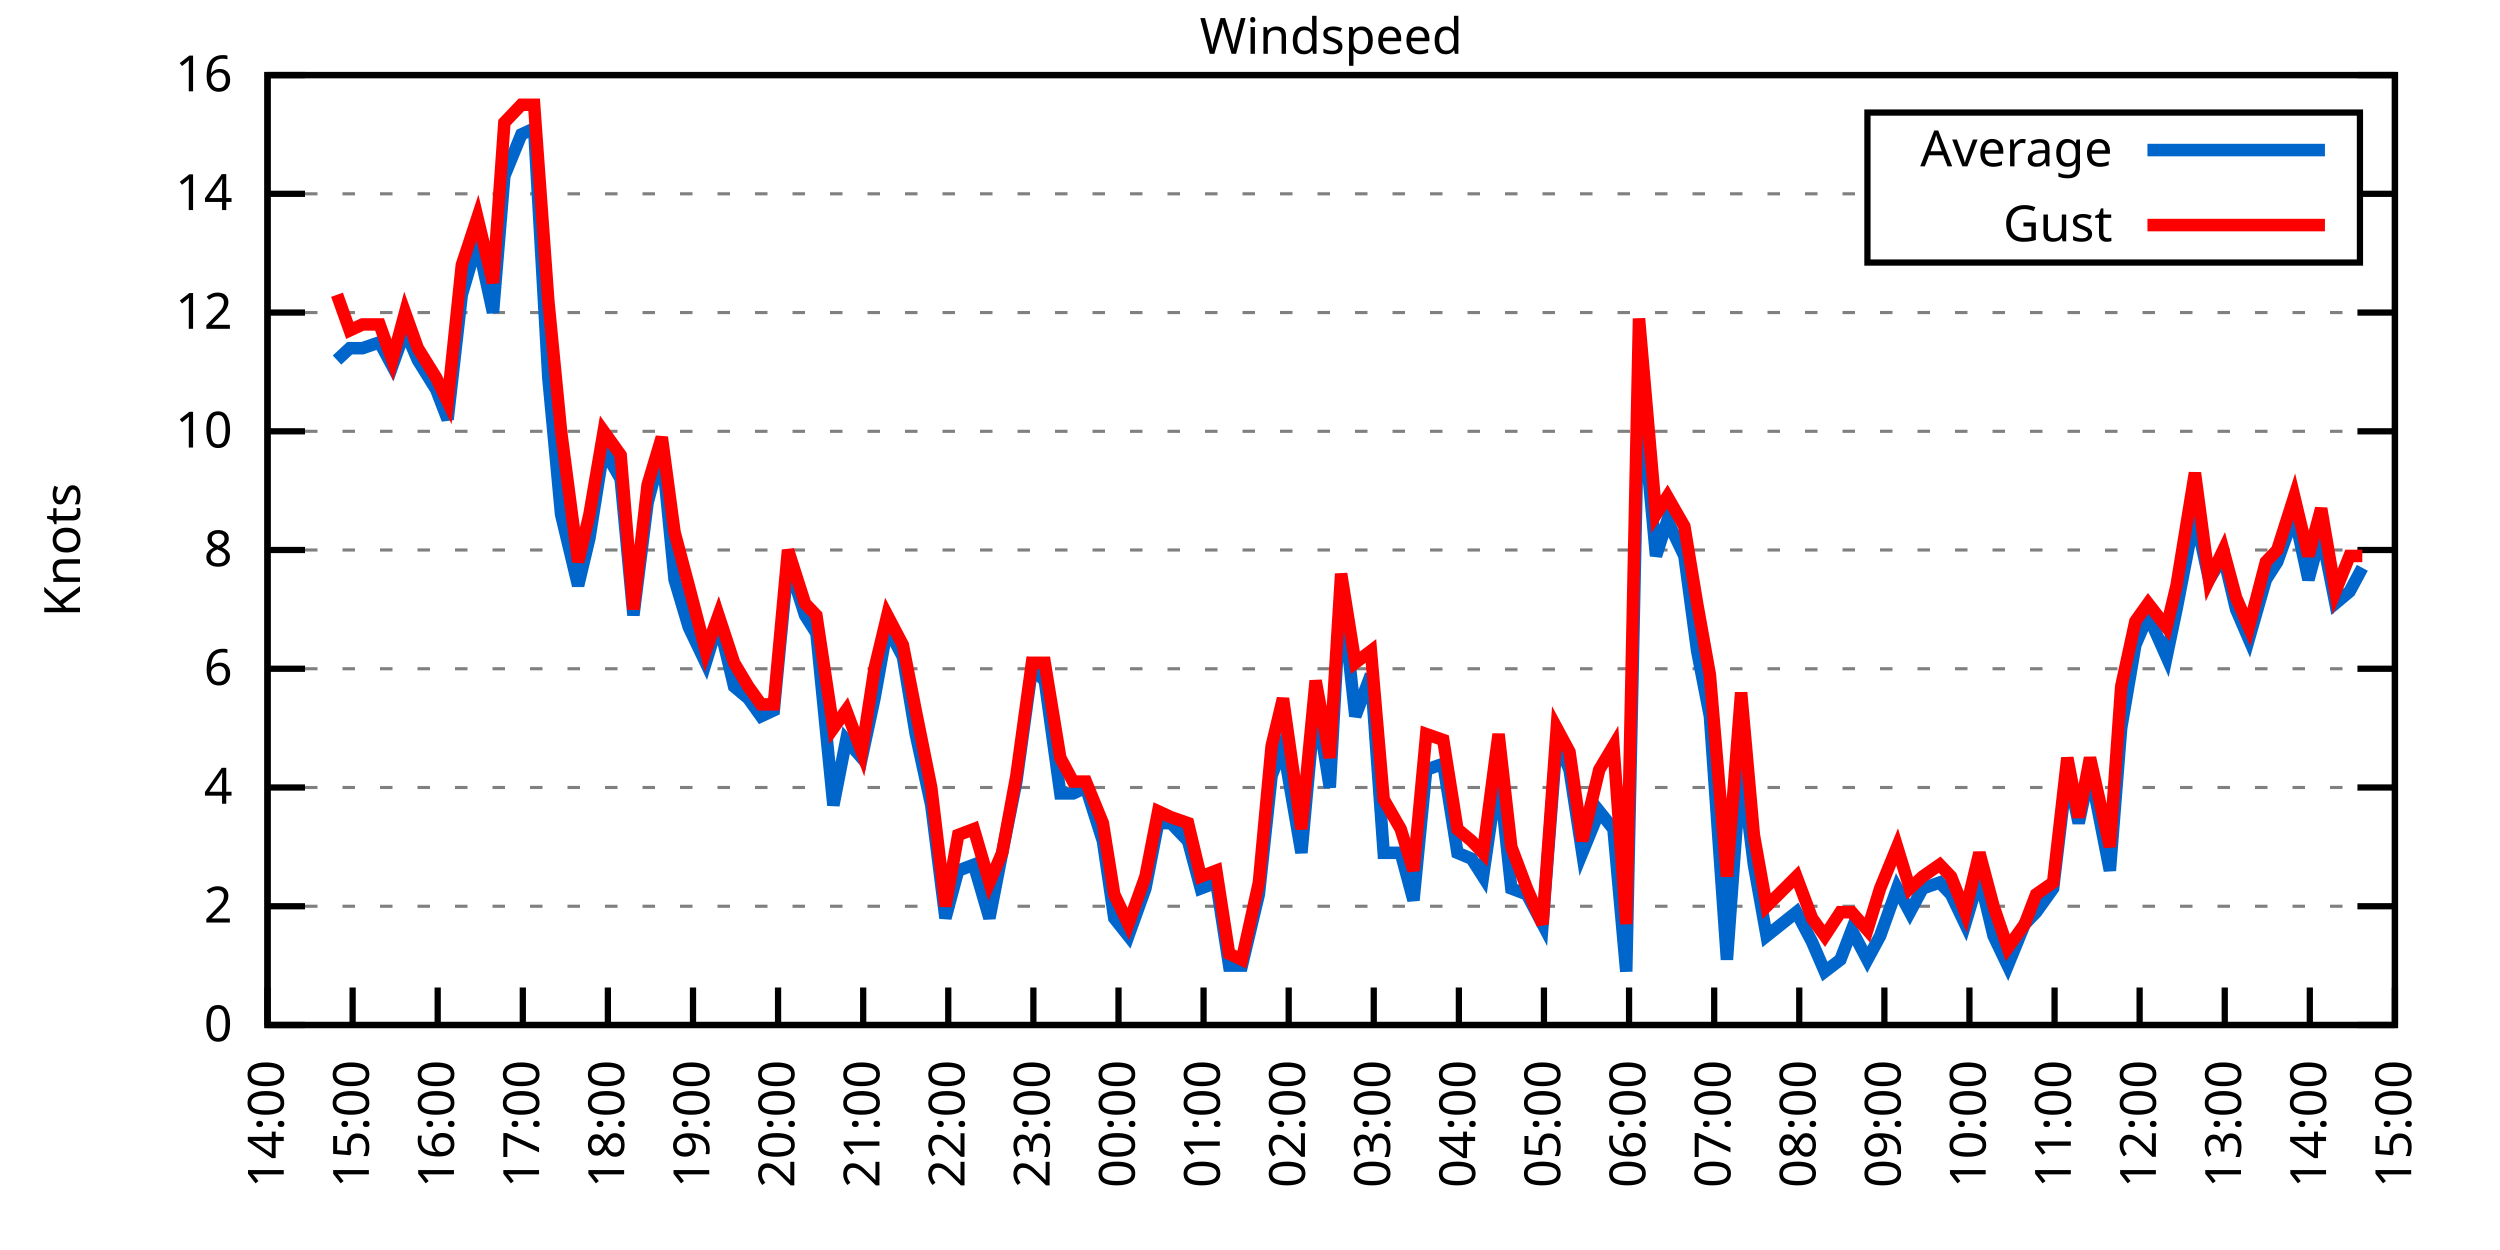
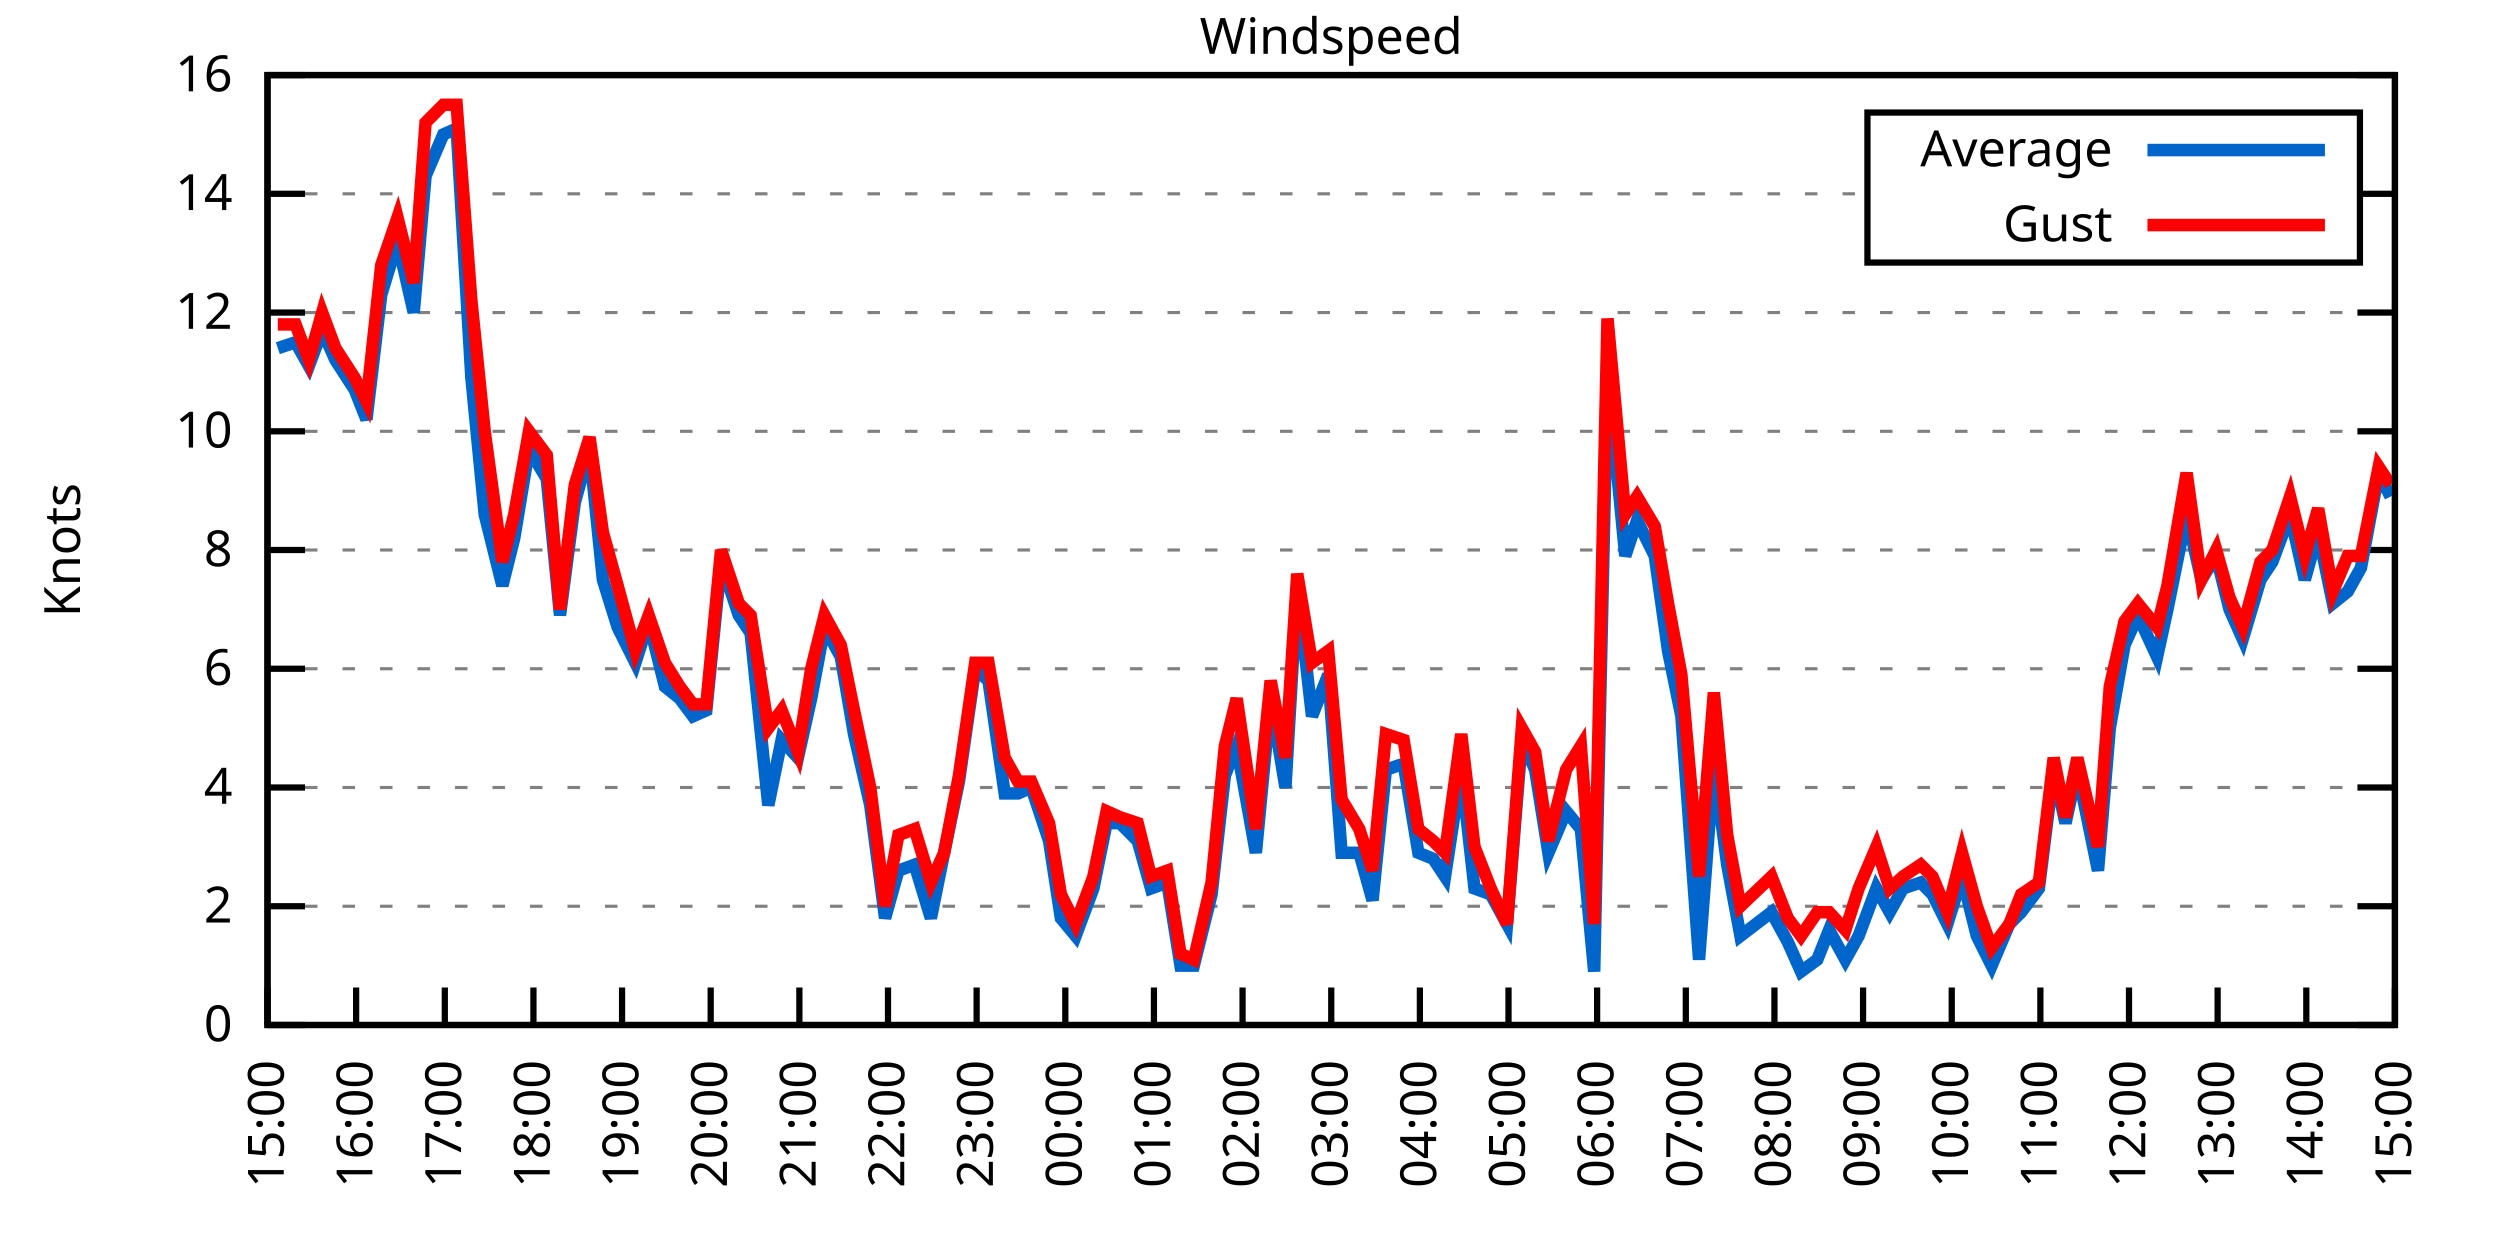
<svg xmlns="http://www.w3.org/2000/svg" xmlns:xlink="http://www.w3.org/1999/xlink" width="400" height="200" viewBox="0 0 400 200">
  <g id="gnuplot_canvas">
    <rect x="0" y="0" width="400" height="200" fill="none" />
    <defs>
      <circle id="gpDot" r="0.5" stroke-width="0.5" stroke="currentColor" />
      <path id="gpPt0" stroke-width="0.333" stroke="currentColor" d="M-1,0 h2 M0,-1 v2" />
      <path id="gpPt1" stroke-width="0.333" stroke="currentColor" d="M-1,-1 L1,1 M1,-1 L-1,1" />
      <path id="gpPt2" stroke-width="0.333" stroke="currentColor" d="M-1,0 L1,0 M0,-1 L0,1 M-1,-1 L1,1 M-1,1 L1,-1" />
      <rect id="gpPt3" stroke-width="0.333" stroke="currentColor" x="-1" y="-1" width="2" height="2" />
      <rect id="gpPt4" stroke-width="0.333" stroke="currentColor" fill="currentColor" x="-1" y="-1" width="2" height="2" />
      <circle id="gpPt5" stroke-width="0.333" stroke="currentColor" cx="0" cy="0" r="1" />
      <use xlink:href="#gpPt5" id="gpPt6" fill="currentColor" stroke="none" />
      <path id="gpPt7" stroke-width="0.333" stroke="currentColor" d="M0,-1.33 L-1.33,0.67 L1.33,0.67 z" />
      <use xlink:href="#gpPt7" id="gpPt8" fill="currentColor" stroke="none" />
      <use xlink:href="#gpPt7" id="gpPt9" stroke="currentColor" transform="rotate(180)" />
      <use xlink:href="#gpPt9" id="gpPt10" fill="currentColor" stroke="none" />
      <use xlink:href="#gpPt3" id="gpPt11" stroke="currentColor" transform="rotate(45)" />
      <use xlink:href="#gpPt11" id="gpPt12" fill="currentColor" stroke="none" />
      <path id="gpPt13" stroke-width="0.333" stroke="currentColor" d="M0,1.330 L1.265,0.411 L0.782,-1.067 L-0.782,-1.076 L-1.265,0.411 z" />
      <use xlink:href="#gpPt13" id="gpPt14" fill="currentColor" stroke="none" />
      <filter id="textbox" filterUnits="objectBoundingBox" x="0" y="0" height="1" width="1">
        <feFlood flood-color="white" flood-opacity="1" result="bgnd" />
        <feComposite in="SourceGraphic" in2="bgnd" operator="atop" />
      </filter>
      <filter id="greybox" filterUnits="objectBoundingBox" x="0" y="0" height="1" width="1">
        <feFlood flood-color="lightgrey" flood-opacity="1" result="grey" />
        <feComposite in="SourceGraphic" in2="grey" operator="atop" />
      </filter>
    </defs>
    <g fill="none" color="white" stroke="currentColor" stroke-width="1.00" stroke-linecap="butt" stroke-linejoin="miter">
</g>
    <g fill="none" color="black" stroke="currentColor" stroke-width="1.00" stroke-linecap="butt" stroke-linejoin="miter">
      <g stroke="none" shape-rendering="crispEdges">
        <polygon fill="rgb(255, 255, 255)" points="42.80,164.00 383.18,164.00 383.18,12.02 42.80,12.02 " />
      </g>
    </g>
    <g fill="none" color="black" stroke="currentColor" stroke-width="1.00" stroke-linecap="butt" stroke-linejoin="miter">
</g>
    <g fill="none" color="black" stroke="black" stroke-width="0.50" stroke-linecap="butt" stroke-linejoin="miter">
</g>
    <g fill="none" color="gray" stroke="currentColor" stroke-width="0.50" stroke-linecap="butt" stroke-linejoin="miter">
      <path stroke="gray" stroke-dasharray="2,4" class="gridline" d="M42.80,164.00 L383.19,164.00  " />
    </g>
    <g fill="none" color="gray" stroke="gray" stroke-width="1.00" stroke-linecap="butt" stroke-linejoin="miter">
</g>
    <g fill="none" color="black" stroke="currentColor" stroke-width="1.00" stroke-linecap="butt" stroke-linejoin="miter">
      <path stroke="black" d="M42.80,164.00 L48.80,164.00 M383.19,164.00 L377.19,164.00  " />
      <g transform="translate(37.20,166.60)" stroke="none" fill="black" font-family="Sans" font-size="8.00" text-anchor="end">
        <text>
          <tspan font-family="Sans"> 0</tspan>
        </text>
      </g>
    </g>
    <g fill="none" color="black" stroke="currentColor" stroke-width="1.00" stroke-linecap="butt" stroke-linejoin="miter">
</g>
    <g fill="none" color="black" stroke="black" stroke-width="0.50" stroke-linecap="butt" stroke-linejoin="miter">
</g>
    <g fill="none" color="gray" stroke="currentColor" stroke-width="0.50" stroke-linecap="butt" stroke-linejoin="miter">
      <path stroke="gray" stroke-dasharray="2,4" class="gridline" d="M42.80,145.00 L383.19,145.00  " />
    </g>
    <g fill="none" color="gray" stroke="gray" stroke-width="1.00" stroke-linecap="butt" stroke-linejoin="miter">
</g>
    <g fill="none" color="black" stroke="currentColor" stroke-width="1.00" stroke-linecap="butt" stroke-linejoin="miter">
      <path stroke="black" d="M42.80,145.00 L48.80,145.00 M383.19,145.00 L377.19,145.00  " />
      <g transform="translate(37.20,147.60)" stroke="none" fill="black" font-family="Sans" font-size="8.00" text-anchor="end">
        <text>
          <tspan font-family="Sans"> 2</tspan>
        </text>
      </g>
    </g>
    <g fill="none" color="black" stroke="currentColor" stroke-width="1.00" stroke-linecap="butt" stroke-linejoin="miter">
</g>
    <g fill="none" color="black" stroke="black" stroke-width="0.50" stroke-linecap="butt" stroke-linejoin="miter">
</g>
    <g fill="none" color="gray" stroke="currentColor" stroke-width="0.50" stroke-linecap="butt" stroke-linejoin="miter">
      <path stroke="gray" stroke-dasharray="2,4" class="gridline" d="M42.80,126.00 L383.19,126.00  " />
    </g>
    <g fill="none" color="gray" stroke="gray" stroke-width="1.00" stroke-linecap="butt" stroke-linejoin="miter">
</g>
    <g fill="none" color="black" stroke="currentColor" stroke-width="1.00" stroke-linecap="butt" stroke-linejoin="miter">
      <path stroke="black" d="M42.80,126.00 L48.80,126.00 M383.19,126.00 L377.19,126.00  " />
      <g transform="translate(37.20,128.60)" stroke="none" fill="black" font-family="Sans" font-size="8.00" text-anchor="end">
        <text>
          <tspan font-family="Sans"> 4</tspan>
        </text>
      </g>
    </g>
    <g fill="none" color="black" stroke="currentColor" stroke-width="1.00" stroke-linecap="butt" stroke-linejoin="miter">
</g>
    <g fill="none" color="black" stroke="black" stroke-width="0.50" stroke-linecap="butt" stroke-linejoin="miter">
</g>
    <g fill="none" color="gray" stroke="currentColor" stroke-width="0.50" stroke-linecap="butt" stroke-linejoin="miter">
      <path stroke="gray" stroke-dasharray="2,4" class="gridline" d="M42.80,107.00 L383.19,107.00  " />
    </g>
    <g fill="none" color="gray" stroke="gray" stroke-width="1.00" stroke-linecap="butt" stroke-linejoin="miter">
</g>
    <g fill="none" color="black" stroke="currentColor" stroke-width="1.00" stroke-linecap="butt" stroke-linejoin="miter">
      <path stroke="black" d="M42.80,107.00 L48.80,107.00 M383.19,107.00 L377.19,107.00  " />
      <g transform="translate(37.20,109.60)" stroke="none" fill="black" font-family="Sans" font-size="8.00" text-anchor="end">
        <text>
          <tspan font-family="Sans"> 6</tspan>
        </text>
      </g>
    </g>
    <g fill="none" color="black" stroke="currentColor" stroke-width="1.00" stroke-linecap="butt" stroke-linejoin="miter">
</g>
    <g fill="none" color="black" stroke="black" stroke-width="0.50" stroke-linecap="butt" stroke-linejoin="miter">
</g>
    <g fill="none" color="gray" stroke="currentColor" stroke-width="0.50" stroke-linecap="butt" stroke-linejoin="miter">
      <path stroke="gray" stroke-dasharray="2,4" class="gridline" d="M42.80,88.00 L383.19,88.00  " />
    </g>
    <g fill="none" color="gray" stroke="gray" stroke-width="1.00" stroke-linecap="butt" stroke-linejoin="miter">
</g>
    <g fill="none" color="black" stroke="currentColor" stroke-width="1.00" stroke-linecap="butt" stroke-linejoin="miter">
      <path stroke="black" d="M42.80,88.00 L48.80,88.00 M383.19,88.00 L377.19,88.00  " />
      <g transform="translate(37.20,90.60)" stroke="none" fill="black" font-family="Sans" font-size="8.00" text-anchor="end">
        <text>
          <tspan font-family="Sans"> 8</tspan>
        </text>
      </g>
    </g>
    <g fill="none" color="black" stroke="currentColor" stroke-width="1.00" stroke-linecap="butt" stroke-linejoin="miter">
</g>
    <g fill="none" color="black" stroke="black" stroke-width="0.50" stroke-linecap="butt" stroke-linejoin="miter">
</g>
    <g fill="none" color="gray" stroke="currentColor" stroke-width="0.50" stroke-linecap="butt" stroke-linejoin="miter">
      <path stroke="gray" stroke-dasharray="2,4" class="gridline" d="M42.80,69.01 L383.19,69.01  " />
    </g>
    <g fill="none" color="gray" stroke="gray" stroke-width="1.00" stroke-linecap="butt" stroke-linejoin="miter">
</g>
    <g fill="none" color="black" stroke="currentColor" stroke-width="1.00" stroke-linecap="butt" stroke-linejoin="miter">
      <path stroke="black" d="M42.80,69.01 L48.80,69.01 M383.19,69.01 L377.19,69.01  " />
      <g transform="translate(37.20,71.61)" stroke="none" fill="black" font-family="Sans" font-size="8.00" text-anchor="end">
        <text>
          <tspan font-family="Sans"> 10</tspan>
        </text>
      </g>
    </g>
    <g fill="none" color="black" stroke="currentColor" stroke-width="1.00" stroke-linecap="butt" stroke-linejoin="miter">
</g>
    <g fill="none" color="black" stroke="black" stroke-width="0.50" stroke-linecap="butt" stroke-linejoin="miter">
</g>
    <g fill="none" color="gray" stroke="currentColor" stroke-width="0.50" stroke-linecap="butt" stroke-linejoin="miter">
      <path stroke="gray" stroke-dasharray="2,4" class="gridline" d="M42.80,50.01 L383.19,50.01  " />
    </g>
    <g fill="none" color="gray" stroke="gray" stroke-width="1.00" stroke-linecap="butt" stroke-linejoin="miter">
</g>
    <g fill="none" color="black" stroke="currentColor" stroke-width="1.00" stroke-linecap="butt" stroke-linejoin="miter">
      <path stroke="black" d="M42.80,50.01 L48.80,50.01 M383.19,50.01 L377.19,50.01  " />
      <g transform="translate(37.20,52.61)" stroke="none" fill="black" font-family="Sans" font-size="8.00" text-anchor="end">
        <text>
          <tspan font-family="Sans"> 12</tspan>
        </text>
      </g>
    </g>
    <g fill="none" color="black" stroke="currentColor" stroke-width="1.00" stroke-linecap="butt" stroke-linejoin="miter">
</g>
    <g fill="none" color="black" stroke="black" stroke-width="0.50" stroke-linecap="butt" stroke-linejoin="miter">
</g>
    <g fill="none" color="gray" stroke="currentColor" stroke-width="0.50" stroke-linecap="butt" stroke-linejoin="miter">
      <path stroke="gray" stroke-dasharray="2,4" class="gridline" d="M42.80,31.01 L298.79,31.01 M377.59,31.01 L383.19,31.01  " />
    </g>
    <g fill="none" color="gray" stroke="gray" stroke-width="1.00" stroke-linecap="butt" stroke-linejoin="miter">
</g>
    <g fill="none" color="black" stroke="currentColor" stroke-width="1.00" stroke-linecap="butt" stroke-linejoin="miter">
      <path stroke="black" d="M42.80,31.01 L48.80,31.01 M383.19,31.01 L377.19,31.01  " />
      <g transform="translate(37.20,33.61)" stroke="none" fill="black" font-family="Sans" font-size="8.00" text-anchor="end">
        <text>
          <tspan font-family="Sans"> 14</tspan>
        </text>
      </g>
    </g>
    <g fill="none" color="black" stroke="currentColor" stroke-width="1.00" stroke-linecap="butt" stroke-linejoin="miter">
</g>
    <g fill="none" color="black" stroke="black" stroke-width="0.50" stroke-linecap="butt" stroke-linejoin="miter">
</g>
    <g fill="none" color="gray" stroke="currentColor" stroke-width="0.50" stroke-linecap="butt" stroke-linejoin="miter">
      <path stroke="gray" stroke-dasharray="2,4" class="gridline" d="M42.80,12.01 L383.19,12.01  " />
    </g>
    <g fill="none" color="gray" stroke="gray" stroke-width="1.00" stroke-linecap="butt" stroke-linejoin="miter">
</g>
    <g fill="none" color="black" stroke="currentColor" stroke-width="1.00" stroke-linecap="butt" stroke-linejoin="miter">
      <path stroke="black" d="M42.80,12.01 L48.80,12.01 M383.19,12.01 L377.19,12.01  " />
      <g transform="translate(37.20,14.61)" stroke="none" fill="black" font-family="Sans" font-size="8.00" text-anchor="end">
        <text>
          <tspan font-family="Sans"> 16</tspan>
        </text>
      </g>
    </g>
    <g fill="none" color="black" stroke="currentColor" stroke-width="1.00" stroke-linecap="butt" stroke-linejoin="miter">
      <path stroke="black" d="M42.80,164.00 L42.80,158.00  " />
      <g transform="translate(45.40,169.60) rotate(270.00)" stroke="none" fill="black" font-family="Sans" font-size="8.00" text-anchor="end">
        <text>
-           <tspan font-family="Sans">14:00</tspan>
-         </text>
-       </g>
-     </g>
-     <g fill="none" color="black" stroke="currentColor" stroke-width="1.00" stroke-linecap="butt" stroke-linejoin="miter">
-       <path stroke="black" d="M56.42,164.00 L56.42,158.00  " />
-       <g transform="translate(59.02,169.60) rotate(270.00)" stroke="none" fill="black" font-family="Sans" font-size="8.00" text-anchor="end">
-         <text>
          <tspan font-family="Sans">15:00</tspan>
        </text>
      </g>
    </g>
    <g fill="none" color="black" stroke="currentColor" stroke-width="1.00" stroke-linecap="butt" stroke-linejoin="miter">
-       <path stroke="black" d="M70.03,164.00 L70.03,158.00  " />
-       <g transform="translate(72.63,169.60) rotate(270.00)" stroke="none" fill="black" font-family="Sans" font-size="8.00" text-anchor="end">
+       <path stroke="black" d="M56.98,164.00 L56.98,158.00  " />
+       <g transform="translate(59.58,169.60) rotate(270.00)" stroke="none" fill="black" font-family="Sans" font-size="8.00" text-anchor="end">
        <text>
          <tspan font-family="Sans">16:00</tspan>
        </text>
      </g>
    </g>
    <g fill="none" color="black" stroke="currentColor" stroke-width="1.00" stroke-linecap="butt" stroke-linejoin="miter">
-       <path stroke="black" d="M83.65,164.00 L83.65,158.00  " />
-       <g transform="translate(86.25,169.60) rotate(270.00)" stroke="none" fill="black" font-family="Sans" font-size="8.00" text-anchor="end">
+       <path stroke="black" d="M71.17,164.00 L71.17,158.00  " />
+       <g transform="translate(73.77,169.60) rotate(270.00)" stroke="none" fill="black" font-family="Sans" font-size="8.00" text-anchor="end">
        <text>
          <tspan font-family="Sans">17:00</tspan>
        </text>
      </g>
    </g>
    <g fill="none" color="black" stroke="currentColor" stroke-width="1.00" stroke-linecap="butt" stroke-linejoin="miter">
-       <path stroke="black" d="M97.26,164.00 L97.26,158.00  " />
-       <g transform="translate(99.86,169.60) rotate(270.00)" stroke="none" fill="black" font-family="Sans" font-size="8.00" text-anchor="end">
+       <path stroke="black" d="M85.35,164.00 L85.35,158.00  " />
+       <g transform="translate(87.95,169.60) rotate(270.00)" stroke="none" fill="black" font-family="Sans" font-size="8.00" text-anchor="end">
        <text>
          <tspan font-family="Sans">18:00</tspan>
        </text>
      </g>
    </g>
    <g fill="none" color="black" stroke="currentColor" stroke-width="1.00" stroke-linecap="butt" stroke-linejoin="miter">
-       <path stroke="black" d="M110.88,164.00 L110.88,158.00  " />
-       <g transform="translate(113.48,169.60) rotate(270.00)" stroke="none" fill="black" font-family="Sans" font-size="8.00" text-anchor="end">
+       <path stroke="black" d="M99.53,164.00 L99.53,158.00  " />
+       <g transform="translate(102.13,169.60) rotate(270.00)" stroke="none" fill="black" font-family="Sans" font-size="8.00" text-anchor="end">
        <text>
          <tspan font-family="Sans">19:00</tspan>
        </text>
      </g>
    </g>
    <g fill="none" color="black" stroke="currentColor" stroke-width="1.00" stroke-linecap="butt" stroke-linejoin="miter">
-       <path stroke="black" d="M124.49,164.00 L124.49,158.00  " />
-       <g transform="translate(127.09,169.60) rotate(270.00)" stroke="none" fill="black" font-family="Sans" font-size="8.00" text-anchor="end">
+       <path stroke="black" d="M113.71,164.00 L113.71,158.00  " />
+       <g transform="translate(116.31,169.60) rotate(270.00)" stroke="none" fill="black" font-family="Sans" font-size="8.00" text-anchor="end">
        <text>
          <tspan font-family="Sans">20:00</tspan>
        </text>
      </g>
    </g>
    <g fill="none" color="black" stroke="currentColor" stroke-width="1.00" stroke-linecap="butt" stroke-linejoin="miter">
-       <path stroke="black" d="M138.11,164.00 L138.11,158.00  " />
-       <g transform="translate(140.71,169.60) rotate(270.00)" stroke="none" fill="black" font-family="Sans" font-size="8.00" text-anchor="end">
+       <path stroke="black" d="M127.90,164.00 L127.90,158.00  " />
+       <g transform="translate(130.50,169.60) rotate(270.00)" stroke="none" fill="black" font-family="Sans" font-size="8.00" text-anchor="end">
        <text>
          <tspan font-family="Sans">21:00</tspan>
        </text>
      </g>
    </g>
    <g fill="none" color="black" stroke="currentColor" stroke-width="1.00" stroke-linecap="butt" stroke-linejoin="miter">
-       <path stroke="black" d="M151.72,164.00 L151.72,158.00  " />
-       <g transform="translate(154.32,169.60) rotate(270.00)" stroke="none" fill="black" font-family="Sans" font-size="8.00" text-anchor="end">
+       <path stroke="black" d="M142.08,164.00 L142.08,158.00  " />
+       <g transform="translate(144.68,169.60) rotate(270.00)" stroke="none" fill="black" font-family="Sans" font-size="8.00" text-anchor="end">
        <text>
          <tspan font-family="Sans">22:00</tspan>
        </text>
      </g>
    </g>
    <g fill="none" color="black" stroke="currentColor" stroke-width="1.00" stroke-linecap="butt" stroke-linejoin="miter">
-       <path stroke="black" d="M165.34,164.00 L165.34,158.00  " />
-       <g transform="translate(167.94,169.60) rotate(270.00)" stroke="none" fill="black" font-family="Sans" font-size="8.00" text-anchor="end">
+       <path stroke="black" d="M156.26,164.00 L156.26,158.00  " />
+       <g transform="translate(158.86,169.60) rotate(270.00)" stroke="none" fill="black" font-family="Sans" font-size="8.00" text-anchor="end">
        <text>
          <tspan font-family="Sans">23:00</tspan>
        </text>
      </g>
    </g>
    <g fill="none" color="black" stroke="currentColor" stroke-width="1.00" stroke-linecap="butt" stroke-linejoin="miter">
-       <path stroke="black" d="M178.96,164.00 L178.96,158.00  " />
-       <g transform="translate(181.56,169.60) rotate(270.00)" stroke="none" fill="black" font-family="Sans" font-size="8.00" text-anchor="end">
+       <path stroke="black" d="M170.45,164.00 L170.45,158.00  " />
+       <g transform="translate(173.05,169.60) rotate(270.00)" stroke="none" fill="black" font-family="Sans" font-size="8.00" text-anchor="end">
        <text>
          <tspan font-family="Sans">00:00</tspan>
        </text>
      </g>
    </g>
    <g fill="none" color="black" stroke="currentColor" stroke-width="1.00" stroke-linecap="butt" stroke-linejoin="miter">
-       <path stroke="black" d="M192.57,164.00 L192.57,158.00  " />
-       <g transform="translate(195.17,169.60) rotate(270.00)" stroke="none" fill="black" font-family="Sans" font-size="8.00" text-anchor="end">
+       <path stroke="black" d="M184.63,164.00 L184.63,158.00  " />
+       <g transform="translate(187.23,169.60) rotate(270.00)" stroke="none" fill="black" font-family="Sans" font-size="8.00" text-anchor="end">
        <text>
          <tspan font-family="Sans">01:00</tspan>
        </text>
      </g>
    </g>
    <g fill="none" color="black" stroke="currentColor" stroke-width="1.00" stroke-linecap="butt" stroke-linejoin="miter">
-       <path stroke="black" d="M206.19,164.00 L206.19,158.00  " />
-       <g transform="translate(208.79,169.60) rotate(270.00)" stroke="none" fill="black" font-family="Sans" font-size="8.00" text-anchor="end">
+       <path stroke="black" d="M198.81,164.00 L198.81,158.00  " />
+       <g transform="translate(201.41,169.60) rotate(270.00)" stroke="none" fill="black" font-family="Sans" font-size="8.00" text-anchor="end">
        <text>
          <tspan font-family="Sans">02:00</tspan>
        </text>
      </g>
    </g>
    <g fill="none" color="black" stroke="currentColor" stroke-width="1.00" stroke-linecap="butt" stroke-linejoin="miter">
-       <path stroke="black" d="M219.80,164.00 L219.80,158.00  " />
-       <g transform="translate(222.40,169.60) rotate(270.00)" stroke="none" fill="black" font-family="Sans" font-size="8.00" text-anchor="end">
+       <path stroke="black" d="M213.00,164.00 L213.00,158.00  " />
+       <g transform="translate(215.60,169.60) rotate(270.00)" stroke="none" fill="black" font-family="Sans" font-size="8.00" text-anchor="end">
        <text>
          <tspan font-family="Sans">03:00</tspan>
        </text>
      </g>
    </g>
    <g fill="none" color="black" stroke="currentColor" stroke-width="1.00" stroke-linecap="butt" stroke-linejoin="miter">
-       <path stroke="black" d="M233.42,164.00 L233.42,158.00  " />
-       <g transform="translate(236.02,169.60) rotate(270.00)" stroke="none" fill="black" font-family="Sans" font-size="8.00" text-anchor="end">
+       <path stroke="black" d="M227.18,164.00 L227.18,158.00  " />
+       <g transform="translate(229.78,169.60) rotate(270.00)" stroke="none" fill="black" font-family="Sans" font-size="8.00" text-anchor="end">
        <text>
          <tspan font-family="Sans">04:00</tspan>
        </text>
      </g>
    </g>
    <g fill="none" color="black" stroke="currentColor" stroke-width="1.00" stroke-linecap="butt" stroke-linejoin="miter">
-       <path stroke="black" d="M247.03,164.00 L247.03,158.00  " />
-       <g transform="translate(249.63,169.60) rotate(270.00)" stroke="none" fill="black" font-family="Sans" font-size="8.00" text-anchor="end">
+       <path stroke="black" d="M241.36,164.00 L241.36,158.00  " />
+       <g transform="translate(243.96,169.60) rotate(270.00)" stroke="none" fill="black" font-family="Sans" font-size="8.00" text-anchor="end">
        <text>
          <tspan font-family="Sans">05:00</tspan>
        </text>
      </g>
    </g>
    <g fill="none" color="black" stroke="currentColor" stroke-width="1.00" stroke-linecap="butt" stroke-linejoin="miter">
-       <path stroke="black" d="M260.65,164.00 L260.65,158.00  " />
-       <g transform="translate(263.25,169.60) rotate(270.00)" stroke="none" fill="black" font-family="Sans" font-size="8.00" text-anchor="end">
+       <path stroke="black" d="M255.54,164.00 L255.54,158.00  " />
+       <g transform="translate(258.14,169.60) rotate(270.00)" stroke="none" fill="black" font-family="Sans" font-size="8.00" text-anchor="end">
        <text>
          <tspan font-family="Sans">06:00</tspan>
        </text>
      </g>
    </g>
    <g fill="none" color="black" stroke="currentColor" stroke-width="1.00" stroke-linecap="butt" stroke-linejoin="miter">
-       <path stroke="black" d="M274.27,164.00 L274.27,158.00  " />
-       <g transform="translate(276.87,169.60) rotate(270.00)" stroke="none" fill="black" font-family="Sans" font-size="8.00" text-anchor="end">
+       <path stroke="black" d="M269.73,164.00 L269.73,158.00  " />
+       <g transform="translate(272.33,169.60) rotate(270.00)" stroke="none" fill="black" font-family="Sans" font-size="8.00" text-anchor="end">
        <text>
          <tspan font-family="Sans">07:00</tspan>
        </text>
      </g>
    </g>
    <g fill="none" color="black" stroke="currentColor" stroke-width="1.00" stroke-linecap="butt" stroke-linejoin="miter">
-       <path stroke="black" d="M287.88,164.00 L287.88,158.00  " />
-       <g transform="translate(290.48,169.60) rotate(270.00)" stroke="none" fill="black" font-family="Sans" font-size="8.00" text-anchor="end">
+       <path stroke="black" d="M283.91,164.00 L283.91,158.00  " />
+       <g transform="translate(286.51,169.60) rotate(270.00)" stroke="none" fill="black" font-family="Sans" font-size="8.00" text-anchor="end">
        <text>
          <tspan font-family="Sans">08:00</tspan>
        </text>
      </g>
    </g>
    <g fill="none" color="black" stroke="currentColor" stroke-width="1.00" stroke-linecap="butt" stroke-linejoin="miter">
-       <path stroke="black" d="M301.50,164.00 L301.50,158.00  " />
-       <g transform="translate(304.10,169.60) rotate(270.00)" stroke="none" fill="black" font-family="Sans" font-size="8.00" text-anchor="end">
+       <path stroke="black" d="M298.09,164.00 L298.09,158.00  " />
+       <g transform="translate(300.69,169.60) rotate(270.00)" stroke="none" fill="black" font-family="Sans" font-size="8.00" text-anchor="end">
        <text>
          <tspan font-family="Sans">09:00</tspan>
        </text>
      </g>
    </g>
    <g fill="none" color="black" stroke="currentColor" stroke-width="1.00" stroke-linecap="butt" stroke-linejoin="miter">
-       <path stroke="black" d="M315.11,164.00 L315.11,158.00  " />
-       <g transform="translate(317.71,169.60) rotate(270.00)" stroke="none" fill="black" font-family="Sans" font-size="8.00" text-anchor="end">
+       <path stroke="black" d="M312.28,164.00 L312.28,158.00  " />
+       <g transform="translate(314.88,169.60) rotate(270.00)" stroke="none" fill="black" font-family="Sans" font-size="8.00" text-anchor="end">
        <text>
          <tspan font-family="Sans">10:00</tspan>
        </text>
      </g>
    </g>
    <g fill="none" color="black" stroke="currentColor" stroke-width="1.00" stroke-linecap="butt" stroke-linejoin="miter">
-       <path stroke="black" d="M328.73,164.00 L328.73,158.00  " />
-       <g transform="translate(331.33,169.60) rotate(270.00)" stroke="none" fill="black" font-family="Sans" font-size="8.00" text-anchor="end">
+       <path stroke="black" d="M326.46,164.00 L326.46,158.00  " />
+       <g transform="translate(329.06,169.60) rotate(270.00)" stroke="none" fill="black" font-family="Sans" font-size="8.00" text-anchor="end">
        <text>
          <tspan font-family="Sans">11:00</tspan>
        </text>
      </g>
    </g>
    <g fill="none" color="black" stroke="currentColor" stroke-width="1.00" stroke-linecap="butt" stroke-linejoin="miter">
-       <path stroke="black" d="M342.34,164.00 L342.34,158.00  " />
-       <g transform="translate(344.94,169.60) rotate(270.00)" stroke="none" fill="black" font-family="Sans" font-size="8.00" text-anchor="end">
+       <path stroke="black" d="M340.64,164.00 L340.64,158.00  " />
+       <g transform="translate(343.24,169.60) rotate(270.00)" stroke="none" fill="black" font-family="Sans" font-size="8.00" text-anchor="end">
        <text>
          <tspan font-family="Sans">12:00</tspan>
        </text>
      </g>
    </g>
    <g fill="none" color="black" stroke="currentColor" stroke-width="1.00" stroke-linecap="butt" stroke-linejoin="miter">
-       <path stroke="black" d="M355.96,164.00 L355.96,158.00  " />
-       <g transform="translate(358.56,169.60) rotate(270.00)" stroke="none" fill="black" font-family="Sans" font-size="8.00" text-anchor="end">
+       <path stroke="black" d="M354.82,164.00 L354.82,158.00  " />
+       <g transform="translate(357.42,169.60) rotate(270.00)" stroke="none" fill="black" font-family="Sans" font-size="8.00" text-anchor="end">
        <text>
          <tspan font-family="Sans">13:00</tspan>
        </text>
      </g>
    </g>
    <g fill="none" color="black" stroke="currentColor" stroke-width="1.00" stroke-linecap="butt" stroke-linejoin="miter">
-       <path stroke="black" d="M369.57,164.00 L369.57,158.00  " />
-       <g transform="translate(372.17,169.60) rotate(270.00)" stroke="none" fill="black" font-family="Sans" font-size="8.00" text-anchor="end">
+       <path stroke="black" d="M369.01,164.00 L369.01,158.00  " />
+       <g transform="translate(371.61,169.60) rotate(270.00)" stroke="none" fill="black" font-family="Sans" font-size="8.00" text-anchor="end">
        <text>
          <tspan font-family="Sans">14:00</tspan>
        </text>
      </g>
    </g>
    <g fill="none" color="black" stroke="currentColor" stroke-width="1.00" stroke-linecap="butt" stroke-linejoin="miter">
      <path stroke="black" d="M383.19,164.00 L383.19,158.00  " />
      <g transform="translate(385.79,169.60) rotate(270.00)" stroke="none" fill="black" font-family="Sans" font-size="8.00" text-anchor="end">
        <text>
          <tspan font-family="Sans">15:00</tspan>
        </text>
      </g>
    </g>
    <g fill="none" color="black" stroke="currentColor" stroke-width="1.00" stroke-linecap="butt" stroke-linejoin="miter">
</g>
    <g fill="none" color="black" stroke="currentColor" stroke-width="1.00" stroke-linecap="butt" stroke-linejoin="miter">
      <path stroke="black" d="M42.80,12.01 L42.80,164.00 L383.19,164.00 L383.19,12.01 L42.80,12.01 Z  " />
    </g>
    <g fill="none" color="black" stroke="currentColor" stroke-width="1.00" stroke-linecap="butt" stroke-linejoin="miter">
</g>
    <g fill="none" color="black" stroke="currentColor" stroke-width="1.00" stroke-linecap="butt" stroke-linejoin="miter">
      <path stroke="black" d="M298.79,42.01 L298.79,18.01 L377.59,18.01 L377.59,42.01 L298.79,42.01 Z  " />
    </g>
    <g id="Windspeed_plot_1">
      <g fill="none" color="white" stroke="black" stroke-width="2.00" stroke-linecap="butt" stroke-linejoin="miter">
</g>
      <g fill="none" color="black" stroke="currentColor" stroke-width="2.00" stroke-linecap="butt" stroke-linejoin="miter">
        <g transform="translate(337.99,26.61)" stroke="none" fill="black" font-family="Sans" font-size="8.00" text-anchor="end">
          <text>
            <tspan font-family="Sans">Average</tspan>
          </text>
        </g>
      </g>
      <g fill="none" color="black" stroke="currentColor" stroke-width="2.00" stroke-linecap="butt" stroke-linejoin="miter">
-         <path stroke="rgb(  0, 102, 204)" d="M343.59,24.01 L371.99,24.01 M53.92,57.61 L55.96,55.71 L58.00,55.71 L60.73,54.76 L62.77,58.56 L64.81,52.86   L66.85,57.61 L69.80,62.36 L71.62,67.11 L73.89,47.16 L76.39,38.61 L78.88,50.01 L80.70,28.16 L83.42,21.51   L85.46,20.56 L87.73,60.46 L89.77,82.31 L92.50,93.70 L94.31,86.11 L96.58,71.86 L99.30,76.61 L101.35,98.45   L103.62,80.41 L105.89,71.86 L107.93,92.75 L110.20,100.35 L112.92,106.05 L114.96,99.40 L117.46,109.85 L119.73,111.75   L121.77,114.60 L123.81,113.65 L126.08,89.90 L128.81,98.45 L130.62,101.30 L133.34,128.85 L135.39,118.40 L137.88,121.25   L139.92,111.75 L141.97,100.35 L144.46,105.10 L146.51,117.45 L149.00,128.85 L151.27,146.90 L153.31,139.30 L155.81,138.35   L158.31,146.90 L160.35,136.45 L162.62,125.05 L165.11,107.00 L167.16,108.90 L169.65,126.95 L171.69,126.95 L173.74,126.00   L176.46,134.55 L178.28,146.90 L180.54,149.75 L183.27,142.15 L185.31,131.70 L187.35,131.70 L190.08,134.55 L192.12,142.15   L194.61,141.20 L196.66,154.50 L198.70,154.50 L201.42,143.10 L203.46,124.10 L205.28,119.35 L208.23,136.45 L210.50,111.75   L212.77,126.00 L214.58,93.70 L216.85,114.60 L219.35,107.95 L221.39,136.45 L224.11,136.45 L226.16,144.05 L228.20,123.15   L230.92,122.20 L233.19,136.45 L235.46,137.40 L237.28,140.25 L239.77,123.15 L241.81,142.15 L244.31,143.10 L246.81,147.85   L249.08,118.40 L251.12,123.15 L253.16,136.45 L255.88,129.80 L258.15,132.65 L260.20,155.45 L262.24,59.51 L264.96,88.95   L266.78,83.26 L269.50,88.95 L271.54,104.15 L273.58,114.60 L276.31,153.55 L278.58,122.20 L280.62,138.35 L282.66,149.75   L287.43,145.95 L289.92,150.70 L291.97,155.45 L294.46,153.55 L296.28,148.80 L298.77,153.55 L300.82,149.75 L303.54,142.15   L305.58,145.95 L307.62,142.15 L310.35,141.20 L312.16,143.10 L314.43,147.85 L316.70,140.25 L318.97,149.75 L321.24,154.50   L323.96,147.85 L325.78,145.95 L328.50,142.15 L330.77,123.15 L332.59,131.70 L334.40,123.15 L337.58,139.30 L339.39,116.50   L341.66,103.20 L343.70,98.45 L346.65,105.10 L348.24,97.50 L351.19,82.31 L353.46,92.75 L355.73,88.95 L357.77,97.50   L359.82,102.25 L362.54,92.75 L364.36,89.90 L367.08,82.31 L369.35,92.75 L371.39,85.16 L373.66,96.55 L375.93,94.65   L377.97,90.85  " />
+         <path stroke="rgb(  0, 102, 204)" d="M343.59,24.01 L371.99,24.01 M44.45,55.71 L47.29,54.76 L49.42,58.56 L51.55,52.86 L53.67,57.61 L56.75,62.36   L58.64,67.11 L61.00,47.16 L63.60,38.61 L66.20,50.01 L68.09,28.16 L70.93,21.51 L73.06,20.56 L75.42,60.46   L77.55,82.31 L80.38,93.70 L82.28,86.11 L84.64,71.86 L87.48,76.61 L89.60,98.45 L91.97,80.41 L94.33,71.86   L96.46,92.75 L98.82,100.35 L101.66,106.05 L103.79,99.40 L106.39,109.85 L108.75,111.75 L110.88,114.60 L113.01,113.65   L115.37,89.90 L118.21,98.45 L120.10,101.30 L122.93,128.85 L125.06,118.40 L127.66,121.25 L129.79,111.75 L131.92,100.35   L134.52,105.10 L136.64,117.45 L139.24,128.85 L141.61,146.90 L143.74,139.30 L146.34,138.35 L148.94,146.90 L151.06,136.45   L153.43,125.05 L156.03,107.00 L158.15,108.90 L160.75,126.95 L162.88,126.95 L165.01,126.00 L167.85,134.55 L169.74,146.90   L172.10,149.75 L174.94,142.15 L177.06,131.70 L179.19,131.70 L182.03,134.55 L184.16,142.15 L186.76,141.20 L188.88,154.50   L191.01,154.50 L193.85,143.10 L195.98,124.10 L197.87,119.35 L200.94,136.45 L203.30,111.75 L205.67,126.00 L207.56,93.70   L209.92,114.60 L212.52,107.95 L214.65,136.45 L217.49,136.45 L219.61,144.05 L221.74,123.15 L224.58,122.20 L226.94,136.45   L229.31,137.40 L231.20,140.25 L233.80,123.15 L235.92,142.15 L238.52,143.10 L241.12,147.85 L243.49,118.40 L245.62,123.15   L247.74,136.45 L250.58,129.80 L252.94,132.65 L255.07,155.45 L257.20,59.51 L260.04,88.95 L261.93,83.26 L264.76,88.95   L266.89,104.15 L269.02,114.60 L271.85,153.55 L274.22,122.20 L276.35,138.35 L278.47,149.75 L283.44,145.95 L286.04,150.70   L288.16,155.45 L290.76,153.55 L292.66,148.80 L295.26,153.55 L297.38,149.75 L300.22,142.15 L302.35,145.95 L304.47,142.15   L307.31,141.20 L309.20,143.10 L311.57,147.85 L313.93,140.25 L316.29,149.75 L318.66,154.50 L321.49,147.85 L323.39,145.95   L326.22,142.15 L328.59,123.15 L330.48,131.70 L332.37,123.15 L335.68,139.30 L337.57,116.50 L339.93,103.20 L342.06,98.45   L345.13,105.10 L346.79,97.50 L349.86,82.31 L352.22,92.75 L354.59,88.95 L356.72,97.50 L358.84,102.25 L361.68,92.75   L363.57,89.90 L366.41,82.31 L368.77,92.75 L370.90,85.16 L373.26,96.55 L375.63,94.65 L377.75,90.85 L380.59,75.66   L382.48,79.46  " />
      </g>
    </g>
    <g id="Windspeed_plot_2">
      <g fill="none" color="black" stroke="currentColor" stroke-width="2.00" stroke-linecap="butt" stroke-linejoin="miter">
        <g transform="translate(337.99,38.61)" stroke="none" fill="black" font-family="Sans" font-size="8.00" text-anchor="end">
          <text>
            <tspan font-family="Sans">Gust</tspan>
          </text>
        </g>
      </g>
      <g fill="none" color="black" stroke="currentColor" stroke-width="2.00" stroke-linecap="butt" stroke-linejoin="miter">
-         <path stroke="rgb(255,   0,   0)" d="M343.59,36.01 L371.99,36.01 M53.92,47.16 L55.96,52.86 L58.00,51.91 L60.73,51.91 L62.77,57.61 L64.81,50.01   L66.85,55.71 L69.80,60.46 L71.62,64.26 L73.89,42.41 L76.39,34.81 L78.88,45.26 L80.70,19.61 L83.42,16.76   L85.46,16.76 L87.73,48.11 L89.77,69.01 L92.50,89.90 L94.31,82.31 L96.58,69.01 L99.30,72.81 L101.35,97.50   L103.62,77.56 L105.89,69.96 L107.93,85.16 L110.20,93.70 L112.92,104.15 L114.96,98.45 L117.46,106.05 L119.73,109.85   L121.77,112.70 L123.81,112.70 L126.08,88.00 L128.81,96.55 L130.62,98.45 L133.34,116.50 L135.39,113.65 L137.88,120.30   L139.92,107.00 L141.97,98.45 L144.46,103.20 L146.51,113.65 L149.00,126.00 L151.27,145.00 L153.31,133.60 L155.81,132.65   L158.31,141.20 L160.35,136.45 L162.62,124.10 L165.11,106.05 L167.16,106.05 L169.65,121.25 L171.69,125.05 L173.74,125.05   L176.46,131.70 L178.28,143.10 L180.54,147.85 L183.27,140.25 L185.31,129.80 L187.35,130.75 L190.08,131.70 L192.12,140.25   L194.61,139.30 L196.66,152.60 L198.70,153.55 L201.42,141.20 L203.46,119.35 L205.28,111.75 L208.23,132.65 L210.50,108.90   L212.77,121.25 L214.58,91.80 L216.85,106.05 L219.35,104.15 L221.39,127.90 L224.11,132.65 L226.16,139.30 L228.20,117.45   L230.92,118.40 L233.19,132.65 L235.46,134.55 L237.28,136.45 L239.77,117.45 L241.81,135.50 L244.31,142.15 L246.81,147.85   L249.08,116.50 L251.12,120.30 L253.16,134.55 L255.88,123.15 L258.15,119.35 L260.20,147.85 L262.24,50.96 L264.96,82.31   L266.78,79.46 L269.50,84.21 L271.54,96.55 L273.58,107.95 L276.31,140.25 L278.58,110.80 L280.62,133.60 L282.66,145.00   L287.43,140.25 L289.92,146.90 L291.97,149.75 L294.46,145.95 L296.28,145.95 L298.77,148.80 L300.82,142.15 L303.54,135.50   L305.58,142.15 L307.62,140.25 L310.35,138.35 L312.16,140.25 L314.43,145.95 L316.70,136.45 L318.97,145.00 L321.24,151.65   L323.96,147.85 L325.78,143.10 L328.50,141.20 L330.77,121.25 L332.59,130.75 L334.40,121.25 L337.58,135.50 L339.39,109.85   L341.66,99.40 L343.70,96.55 L346.65,100.35 L348.24,93.70 L351.19,75.66 L353.46,92.75 L355.73,88.00 L357.77,95.60   L359.82,100.35 L362.54,89.90 L364.36,88.00 L367.08,79.46 L369.35,88.95 L371.39,81.36 L373.66,94.65 L375.93,88.95   L377.97,88.95  " />
+         <path stroke="rgb(255,   0,   0)" d="M343.59,36.01 L371.99,36.01 M44.45,51.91 L47.29,51.91 L49.42,57.61 L51.55,50.01 L53.67,55.71 L56.75,60.46   L58.64,64.26 L61.00,42.41 L63.60,34.81 L66.20,45.26 L68.09,19.61 L70.93,16.76 L73.06,16.76 L75.42,48.11   L77.55,69.01 L80.38,89.90 L82.28,82.31 L84.64,69.01 L87.48,72.81 L89.60,97.50 L91.97,77.56 L94.33,69.96   L96.46,85.16 L98.82,93.70 L101.66,104.15 L103.79,98.45 L106.39,106.05 L108.75,109.85 L110.88,112.70 L113.01,112.70   L115.37,88.00 L118.21,96.55 L120.10,98.45 L122.93,116.50 L125.06,113.65 L127.66,120.30 L129.79,107.00 L131.92,98.45   L134.52,103.20 L136.64,113.65 L139.24,126.00 L141.61,145.00 L143.74,133.60 L146.34,132.65 L148.94,141.20 L151.06,136.45   L153.43,124.10 L156.03,106.05 L158.15,106.05 L160.75,121.25 L162.88,125.05 L165.01,125.05 L167.85,131.70 L169.74,143.10   L172.10,147.85 L174.94,140.25 L177.06,129.80 L179.19,130.75 L182.03,131.70 L184.16,140.25 L186.76,139.30 L188.88,152.60   L191.01,153.55 L193.85,141.20 L195.98,119.35 L197.87,111.75 L200.94,132.65 L203.30,108.90 L205.67,121.25 L207.56,91.80   L209.92,106.05 L212.52,104.15 L214.65,127.90 L217.49,132.65 L219.61,139.30 L221.74,117.45 L224.58,118.40 L226.94,132.65   L229.31,134.55 L231.20,136.45 L233.80,117.45 L235.92,135.50 L238.52,142.15 L241.12,147.85 L243.49,116.50 L245.62,120.30   L247.74,134.55 L250.58,123.15 L252.94,119.35 L255.07,147.85 L257.20,50.96 L260.04,82.31 L261.93,79.46 L264.76,84.21   L266.89,96.55 L269.02,107.95 L271.85,140.25 L274.22,110.80 L276.35,133.60 L278.47,145.00 L283.44,140.25 L286.04,146.90   L288.16,149.75 L290.76,145.95 L292.66,145.95 L295.26,148.80 L297.38,142.15 L300.22,135.50 L302.35,142.15 L304.47,140.25   L307.31,138.35 L309.20,140.25 L311.57,145.95 L313.93,136.45 L316.29,145.00 L318.66,151.65 L321.49,147.85 L323.39,143.10   L326.22,141.20 L328.59,121.25 L330.48,130.75 L332.37,121.25 L335.68,135.50 L337.57,109.85 L339.93,99.40 L342.06,96.55   L345.13,100.35 L346.79,93.70 L349.86,75.66 L352.22,92.75 L354.59,88.00 L356.72,95.60 L358.84,100.35 L361.68,89.90   L363.57,88.00 L366.41,79.46 L368.77,88.95 L370.90,81.36 L373.26,94.65 L375.63,88.95 L377.75,88.95 L380.59,74.71   L382.48,77.56  " />
      </g>
    </g>
    <g fill="none" color="black" stroke="currentColor" stroke-width="2.00" stroke-linecap="butt" stroke-linejoin="miter">
</g>
    <g fill="none" color="black" stroke="black" stroke-width="1.00" stroke-linecap="butt" stroke-linejoin="miter">
</g>
    <g fill="none" color="black" stroke="currentColor" stroke-width="1.00" stroke-linecap="butt" stroke-linejoin="miter">
      <path stroke="black" d="M42.80,12.01 L42.80,164.00 L383.19,164.00 L383.19,12.01 L42.80,12.01 Z  " />
      <g transform="translate(12.80,88.01) rotate(270.00)" stroke="none" fill="black" font-family="Sans" font-size="8.00" text-anchor="middle">
        <text>
          <tspan font-family="Sans">Knots</tspan>
        </text>
      </g>
    </g>
    <g fill="none" color="black" stroke="currentColor" stroke-width="1.00" stroke-linecap="butt" stroke-linejoin="miter">
</g>
    <g fill="none" color="black" stroke="currentColor" stroke-width="1.00" stroke-linecap="butt" stroke-linejoin="miter">
      <g transform="translate(212.99,8.61)" stroke="none" fill="black" font-family="Sans" font-size="8.00" text-anchor="middle">
        <text>
          <tspan font-family="Sans">Windspeed</tspan>
        </text>
      </g>
    </g>
    <g fill="none" color="black" stroke="currentColor" stroke-width="1.00" stroke-linecap="butt" stroke-linejoin="miter">
</g>
  </g>
</svg>
